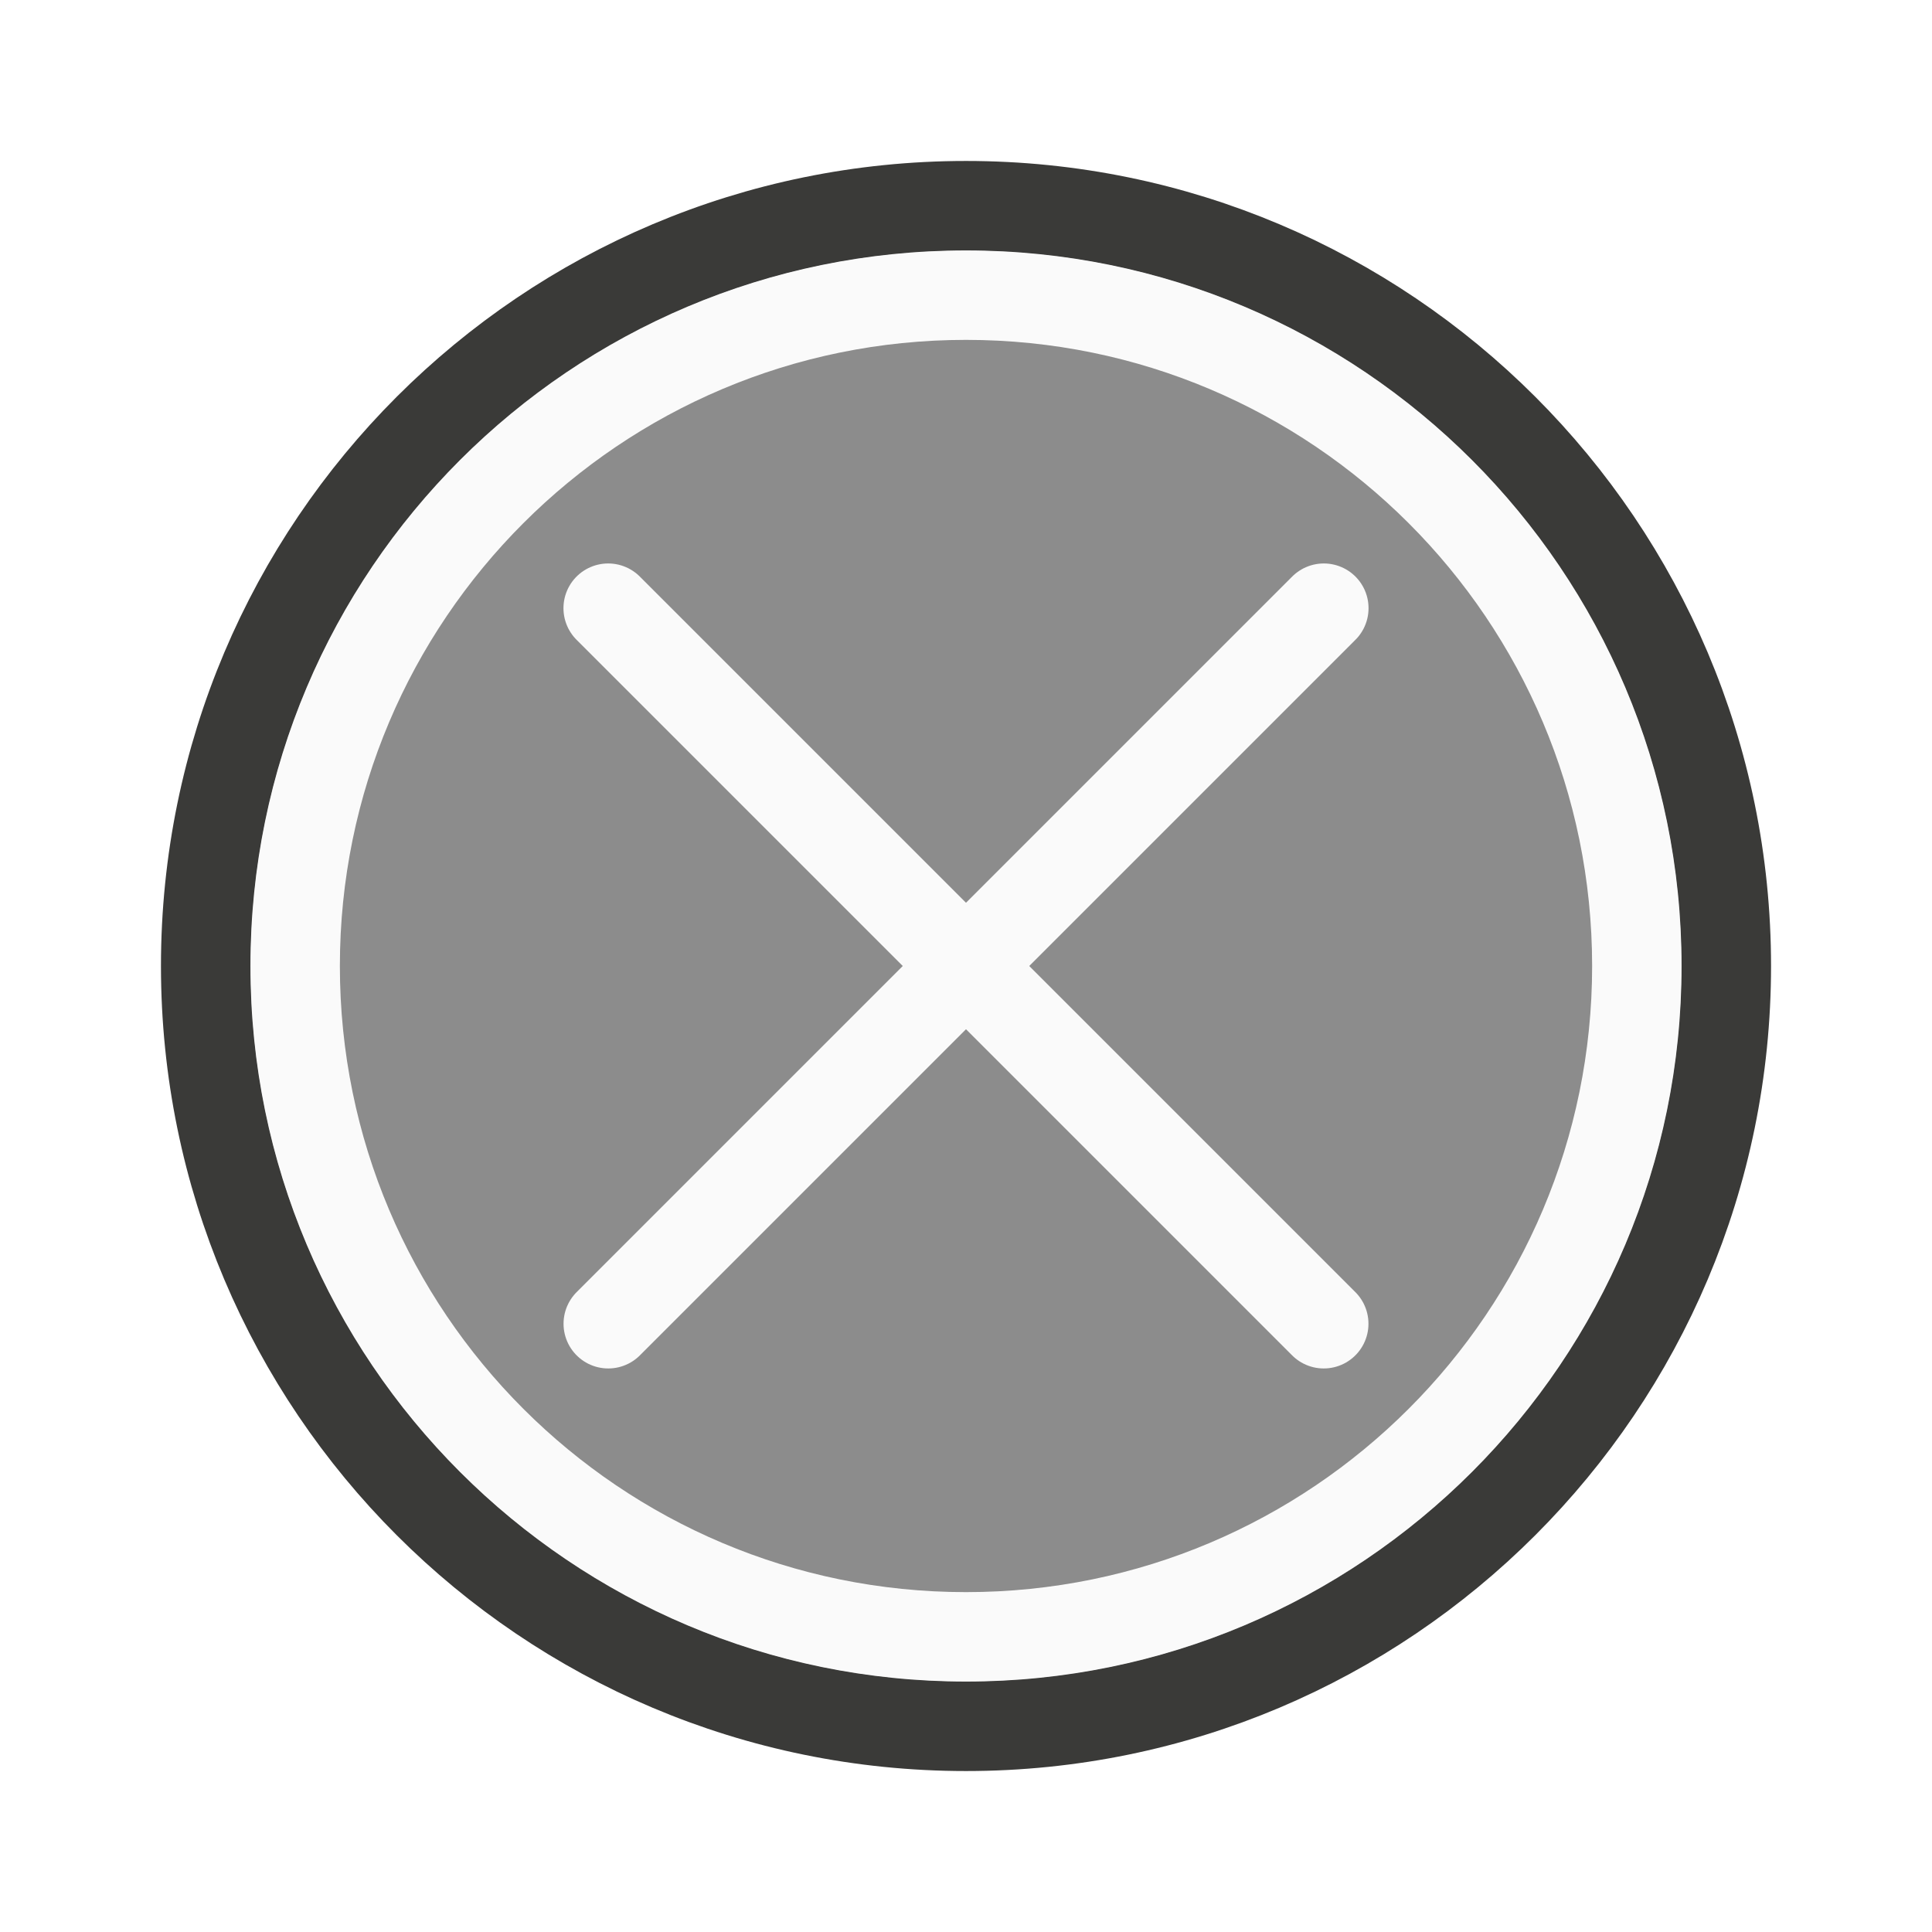
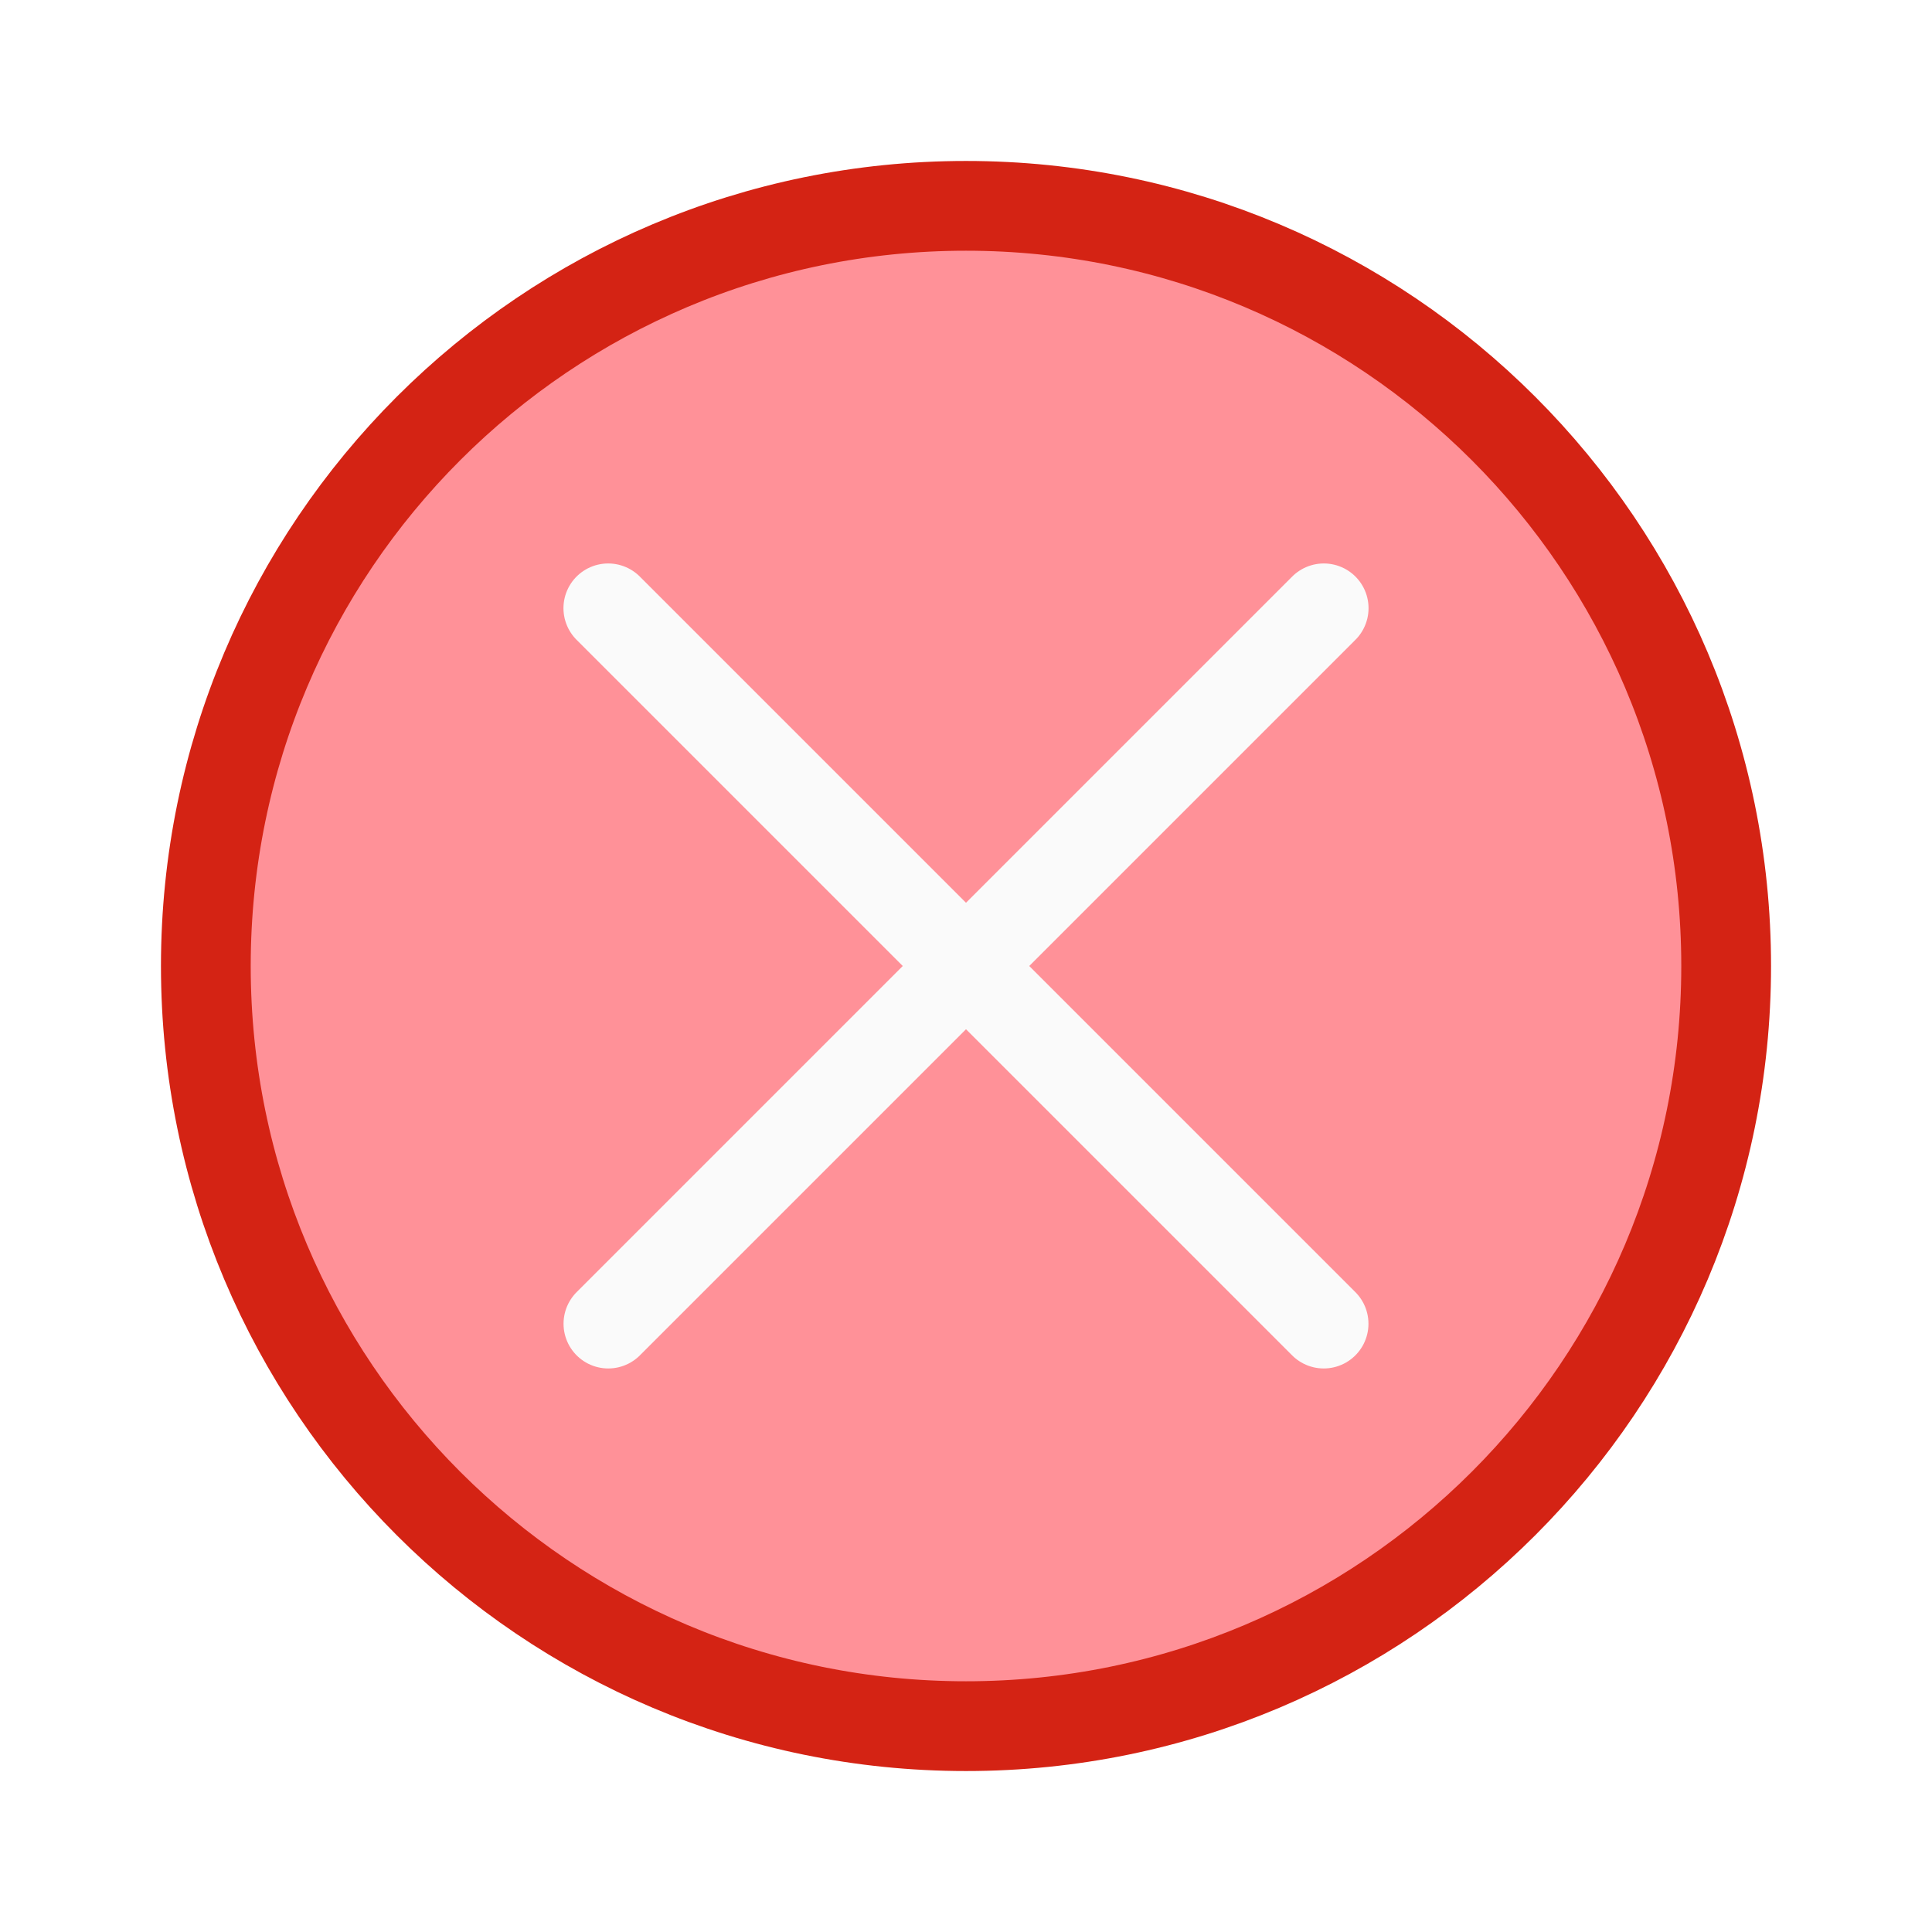
<svg xmlns="http://www.w3.org/2000/svg" viewBox="0 0 24 24">
-   <path d="m12 2.557a9.443 9.443 0 0 0 -9.443 9.443 9.443 9.443 0 0 0 9.443 9.443 9.443 9.443 0 0 0 9.443-9.443 9.443 9.443 0 0 0 -9.443-9.443z" fill="#8c8c8c" stroke="#3a3a38" stroke-width="1.115" />
-   <path d="m16.444 16.444-8.889-8.889" fill="none" stroke="#fafafa" stroke-linecap="round" stroke-width="1.111" />
-   <path d="m7.556 16.444 8.889-8.889" fill="none" stroke="#fafafa" stroke-linecap="round" stroke-width="1.111" />
-   <path d="m12 3.111a8.889 8.889 0 0 0 -8.889 8.889 8.889 8.889 0 0 0 8.889 8.889 8.889 8.889 0 0 0 8.889-8.889 8.889 8.889 0 0 0 -8.889-8.889zm0 1.111a7.778 7.778 0 0 1 7.778 7.778 7.778 7.778 0 0 1 -7.778 7.778 7.778 7.778 0 0 1 -7.778-7.778 7.778 7.778 0 0 1 7.778-7.778z" fill="#fafafa" />
+   <path d="m12 2.557a9.443 9.443 0 0 0 -9.443 9.443 9.443 9.443 0 0 0 9.443 9.443 9.443 9.443 0 0 0 9.443-9.443 9.443 9.443 0 0 0 -9.443-9.443z" fill="#ff9198" stroke="#d42314" stroke-width="1.115" />
+   <g fill="none" stroke="#fafafa" stroke-linecap="round" stroke-width="1.111">
+     <path d="m16.444 16.444-8.889-8.889" />
+     <path d="m7.556 16.444 8.889-8.889" />
+   </g>
</svg>
